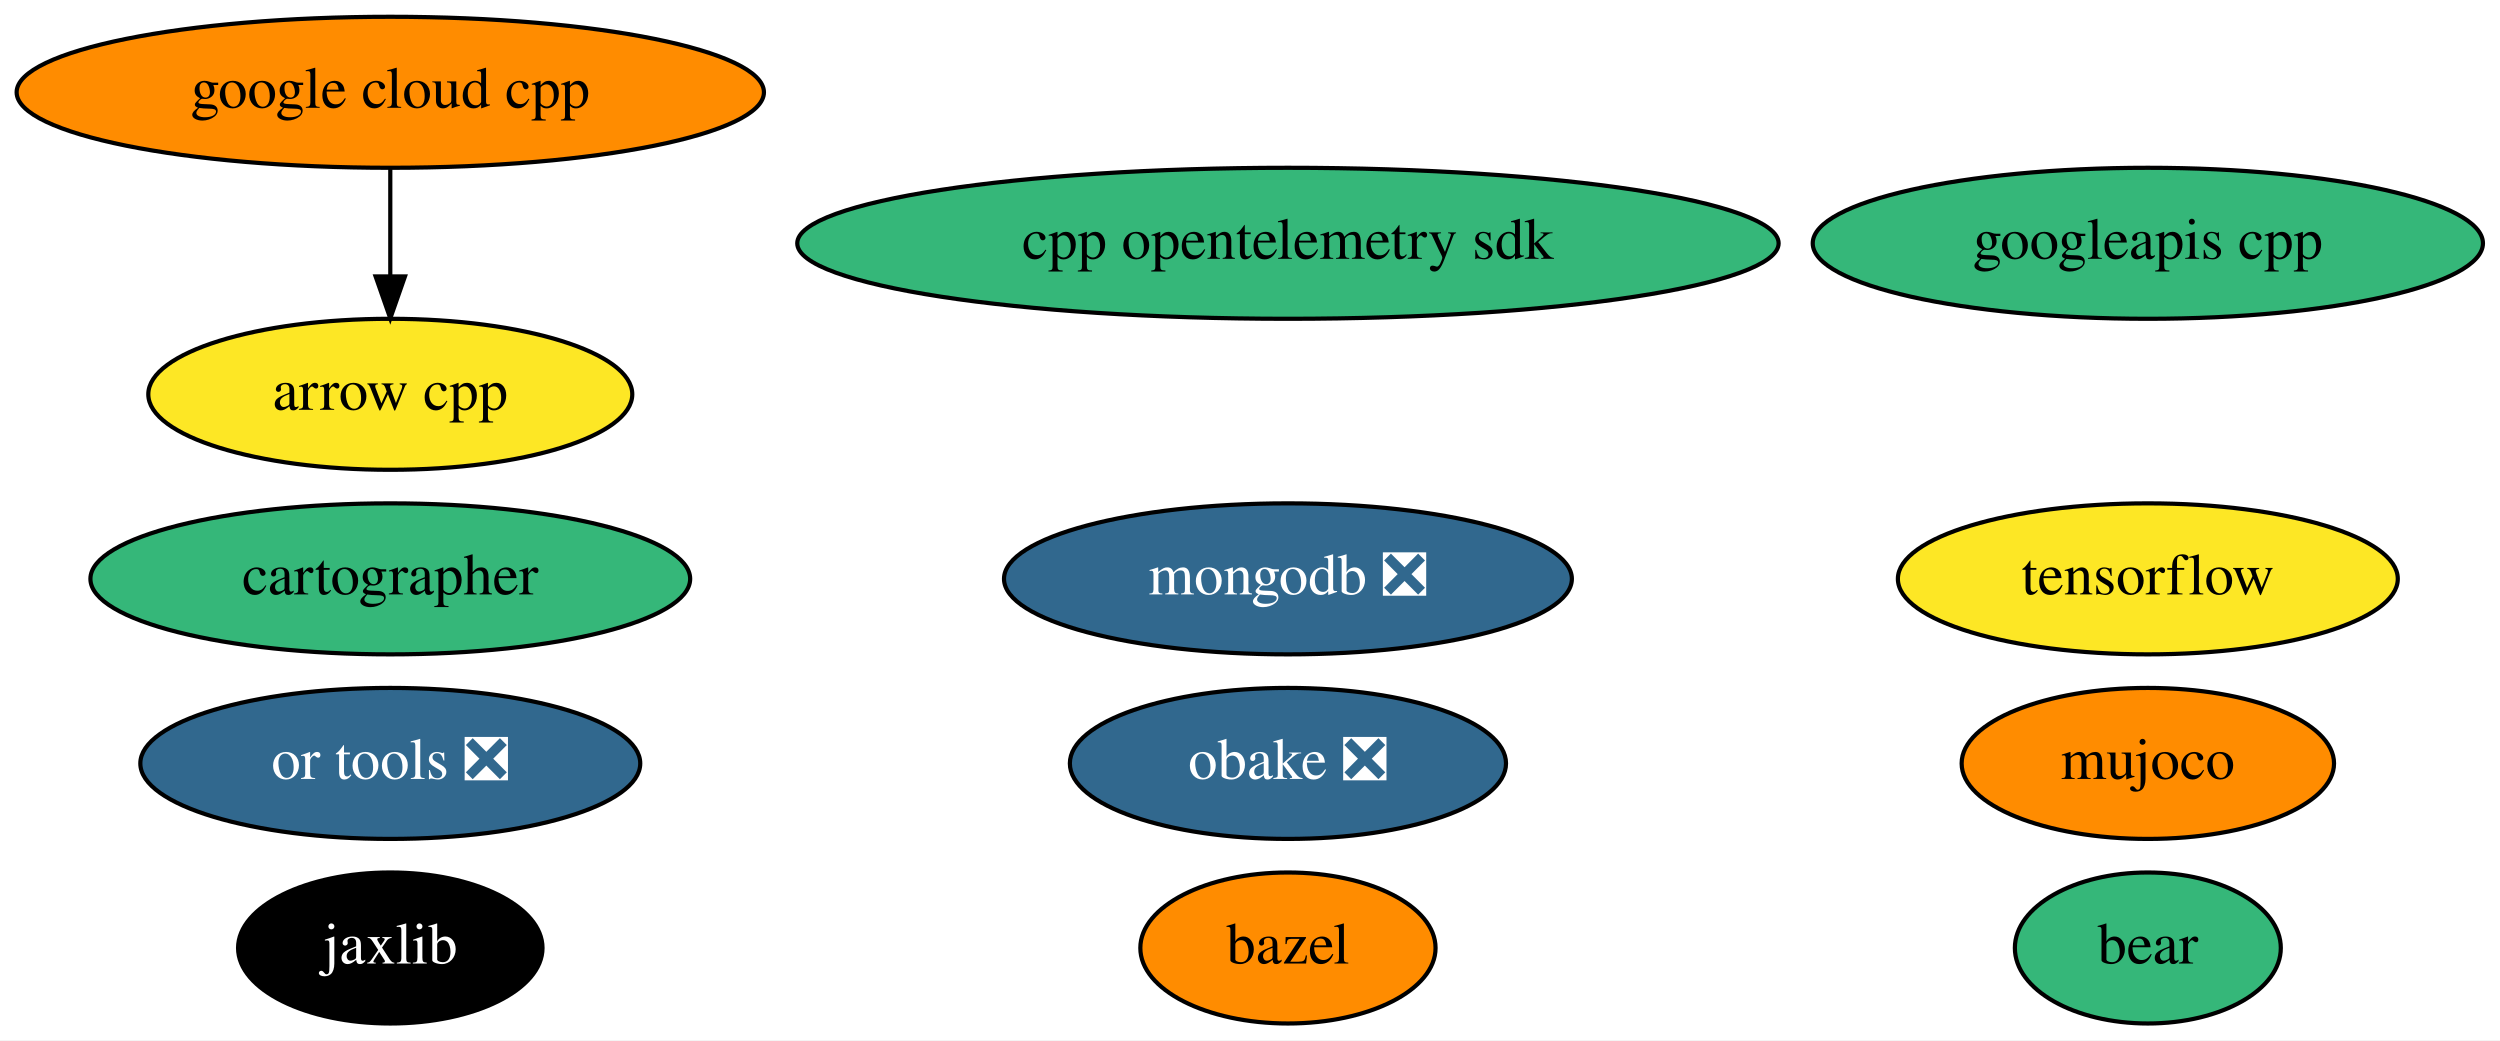
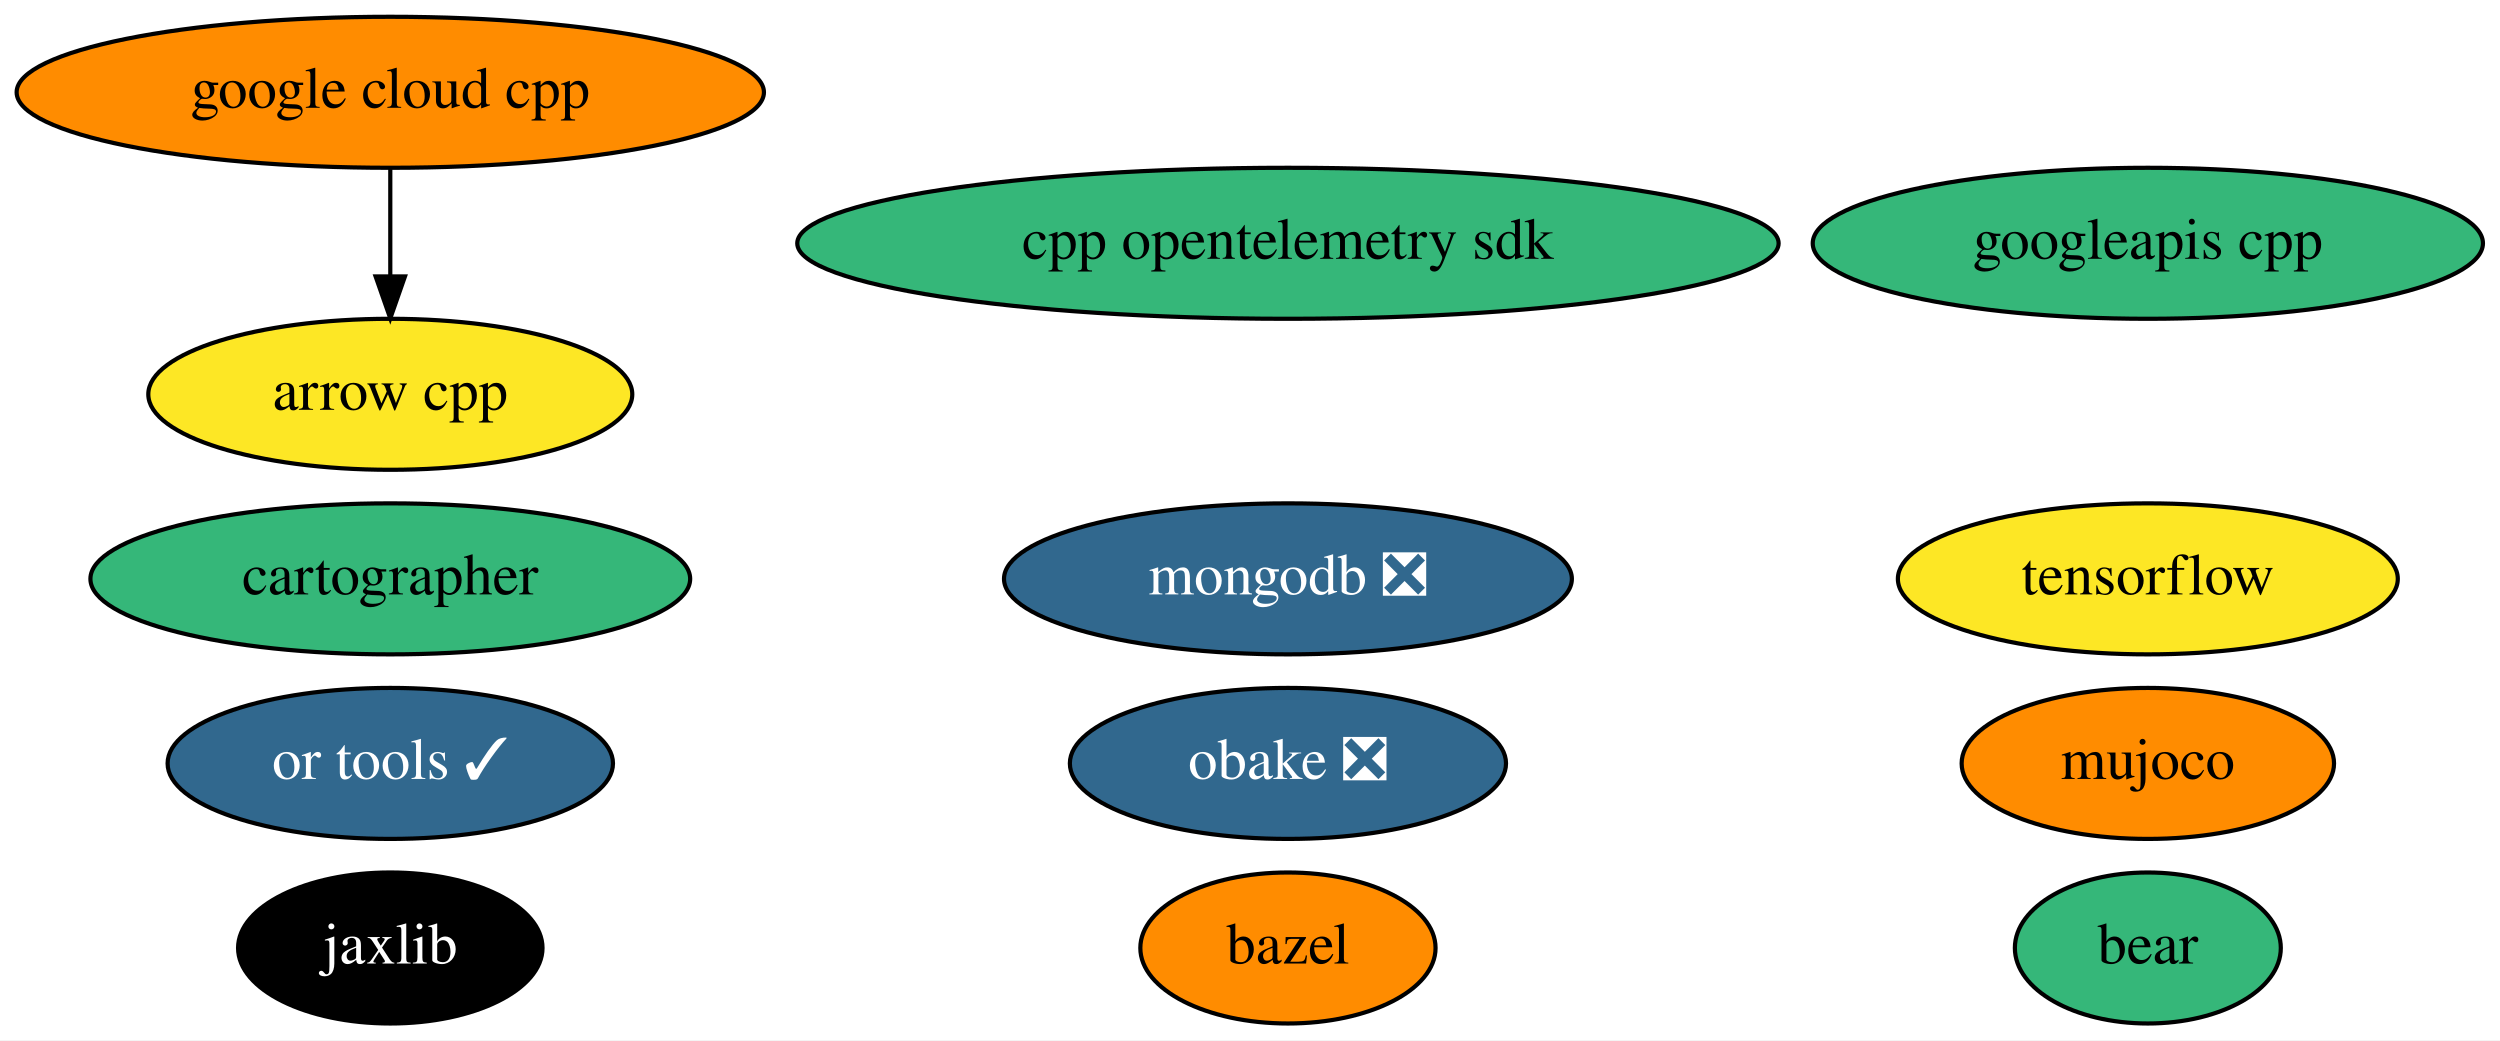
<svg xmlns="http://www.w3.org/2000/svg" xmlns:xlink="http://www.w3.org/1999/xlink" width="596pt" height="248pt" viewBox="0.00 0.00 595.99 248.00">
  <g id="graph0" class="graph" transform="scale(1 1) rotate(0) translate(4 244)">
    <polygon fill="white" stroke="transparent" points="-4,4 -4,-244 591.99,-244 591.99,4 -4,4" />
    <g id="node1" class="node">
      <g id="a_node1">
        <a xlink:href="https://github.com/conda-forge/arrow-cpp-feedstock" xlink:title="arrow cpp">
          <ellipse fill="#fde725" stroke="black" cx="89.04" cy="-150" rx="57.69" ry="18" />
          <text text-anchor="middle" x="89.04" y="-146.3" font-family="Times,serif" font-size="14.00">arrow cpp</text>
        </a>
      </g>
    </g>
    <g id="node2" class="node">
      <g id="a_node2">
        <a xlink:href="https://github.com/conda-forge/bazel-feedstock" xlink:title="bazel">
          <ellipse fill="#ff8c00" stroke="black" cx="303.04" cy="-18" rx="35.19" ry="18" />
          <text text-anchor="middle" x="303.04" y="-14.3" font-family="Times,serif" font-size="14.00">bazel</text>
        </a>
      </g>
    </g>
    <g id="node3" class="node">
      <g id="a_node3">
        <a xlink:href="https://github.com/conda-forge/tensorflow-feedstock" xlink:title="tensorflow">
          <ellipse fill="#fde725" stroke="black" cx="508.04" cy="-106" rx="59.59" ry="18" />
          <text text-anchor="middle" x="508.04" y="-102.3" font-family="Times,serif" font-size="14.00">tensorflow</text>
        </a>
      </g>
    </g>
    <g id="node4" class="node">
      <g id="a_node4">
        <a xlink:href="https://github.com/conda-forge/mongodb-feedstock/pull/60" xlink:title="mongodb ❎">
          <ellipse fill="#31688e" stroke="black" cx="303.04" cy="-106" rx="67.69" ry="18" />
          <text text-anchor="middle" x="303.04" y="-102.3" font-family="Times,serif" font-size="14.00" fill="white">mongodb ❎</text>
        </a>
      </g>
    </g>
    <g id="node5" class="node">
      <g id="a_node5">
        <a xlink:href="https://github.com/conda-forge/jaxlib-feedstock" xlink:title="jaxlib">
          <ellipse fill="#000000" stroke="black" cx="89.04" cy="-18" rx="36.29" ry="18" />
          <text text-anchor="middle" x="89.04" y="-14.3" font-family="Times,serif" font-size="14.00" fill="white">jaxlib</text>
        </a>
      </g>
    </g>
    <g id="node6" class="node">
      <g id="a_node6">
        <a xlink:href="https://github.com/conda-forge/obake-feedstock/pull/27" xlink:title="obake ❎">
          <ellipse fill="#31688e" stroke="black" cx="303.04" cy="-62" rx="51.99" ry="18" />
          <text text-anchor="middle" x="303.04" y="-58.3" font-family="Times,serif" font-size="14.00" fill="white">obake ❎</text>
        </a>
      </g>
    </g>
    <g id="node7" class="node">
      <g id="a_node7">
        <a xlink:href="https://github.com/conda-forge/google-cloud-cpp-feedstock" xlink:title="google cloud cpp">
          <ellipse fill="#ff8c00" stroke="black" cx="89.04" cy="-222" rx="89.08" ry="18" />
          <text text-anchor="middle" x="89.04" y="-218.3" font-family="Times,serif" font-size="14.00">google cloud cpp</text>
        </a>
      </g>
    </g>
    <g id="edge1" class="edge">
      <path fill="none" stroke="black" d="M89.04,-203.7C89.04,-195.98 89.04,-186.71 89.04,-178.11" />
      <polygon fill="black" stroke="black" points="92.54,-178.1 89.04,-168.1 85.54,-178.1 92.54,-178.1" />
    </g>
    <g id="node8" class="node">
      <g id="a_node8">
        <a xlink:href="https://github.com/conda-forge/googleapis-cpp-feedstock" xlink:title="googleapis cpp">
          <ellipse fill="#35b779" stroke="black" cx="508.04" cy="-186" rx="79.89" ry="18" />
          <text text-anchor="middle" x="508.04" y="-182.3" font-family="Times,serif" font-size="14.00">googleapis cpp</text>
        </a>
      </g>
    </g>
    <g id="node9" class="node">
      <g id="a_node9">
        <a xlink:href="https://github.com/conda-forge/cartographer-feedstock" xlink:title="cartographer">
          <ellipse fill="#35b779" stroke="black" cx="89.04" cy="-106" rx="71.49" ry="18" />
          <text text-anchor="middle" x="89.04" y="-102.3" font-family="Times,serif" font-size="14.00">cartographer</text>
        </a>
      </g>
    </g>
    <g id="node10" class="node">
      <g id="a_node10">
-         <a xlink:href="https://github.com/conda-forge/or-tools-feedstock/pull/22" xlink:title="or tools ❎">
-           <ellipse fill="#31688e" stroke="black" cx="89.04" cy="-62" rx="59.59" ry="18" />
-           <text text-anchor="middle" x="89.04" y="-58.3" font-family="Times,serif" font-size="14.00" fill="white">or tools ❎</text>
+         <a xlink:href="https://github.com/conda-forge/or-tools-feedstock/pull/22" xlink:title="or tools ✓">
+           <ellipse fill="#31688e" stroke="black" cx="89.04" cy="-62" rx="53.09" ry="18" />
+           <text text-anchor="middle" x="89.04" y="-58.3" font-family="Times,serif" font-size="14.00" fill="white">or tools ✓</text>
        </a>
      </g>
    </g>
    <g id="node11" class="node">
      <g id="a_node11">
        <a xlink:href="https://github.com/conda-forge/bear-feedstock" xlink:title="bear">
          <ellipse fill="#35b779" stroke="black" cx="508.04" cy="-18" rx="31.7" ry="18" />
          <text text-anchor="middle" x="508.04" y="-14.3" font-family="Times,serif" font-size="14.00">bear</text>
        </a>
      </g>
    </g>
    <g id="node12" class="node">
      <g id="a_node12">
        <a xlink:href="https://github.com/conda-forge/cpp-opentelemetry-sdk-feedstock" xlink:title="cpp opentelemetry sdk">
          <ellipse fill="#35b779" stroke="black" cx="303.04" cy="-186" rx="116.98" ry="18" />
          <text text-anchor="middle" x="303.04" y="-182.3" font-family="Times,serif" font-size="14.00">cpp opentelemetry sdk</text>
        </a>
      </g>
    </g>
    <g id="node13" class="node">
      <g id="a_node13">
        <a xlink:href="https://github.com/conda-forge/mujoco-feedstock" xlink:title="mujoco">
          <ellipse fill="#ff8c00" stroke="black" cx="508.04" cy="-62" rx="44.39" ry="18" />
          <text text-anchor="middle" x="508.04" y="-58.3" font-family="Times,serif" font-size="14.00">mujoco</text>
        </a>
      </g>
    </g>
  </g>
</svg>
